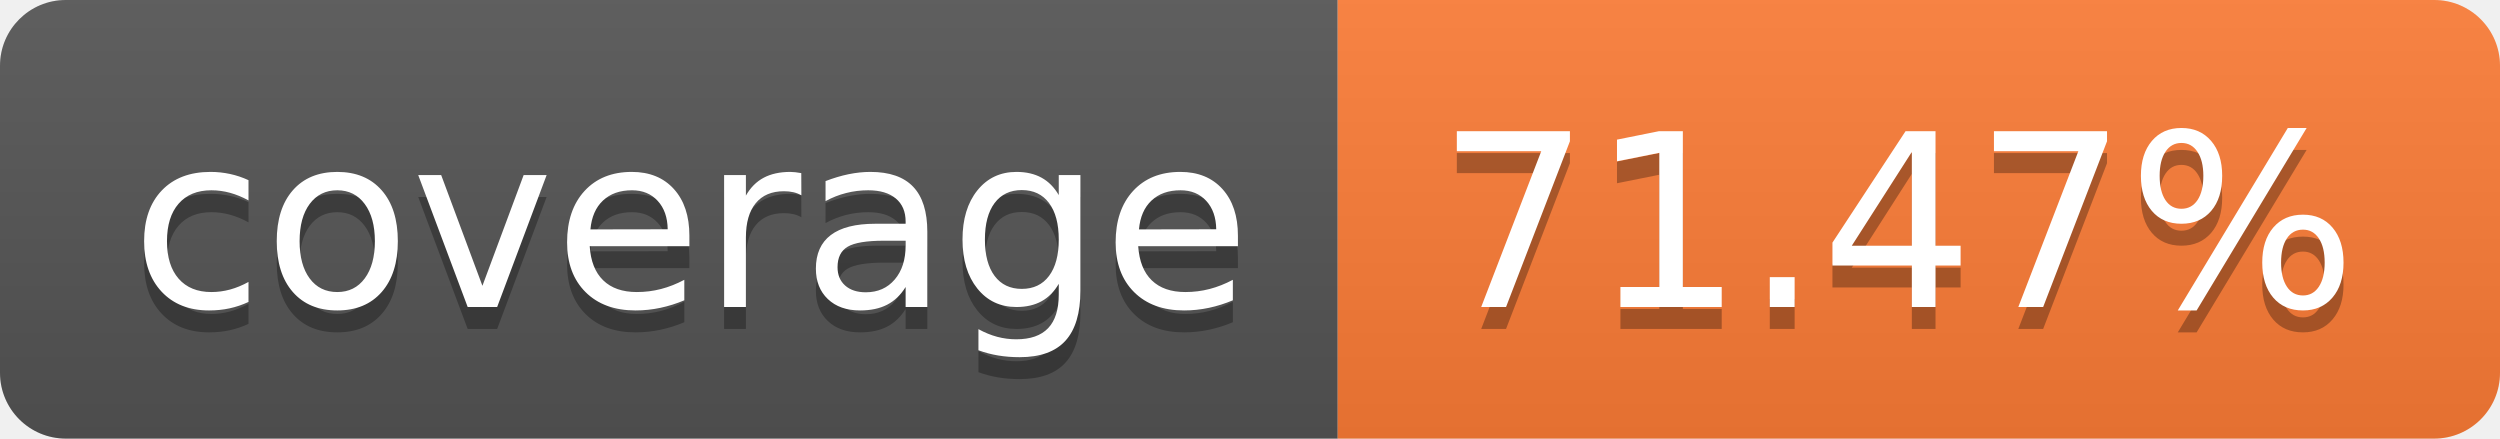
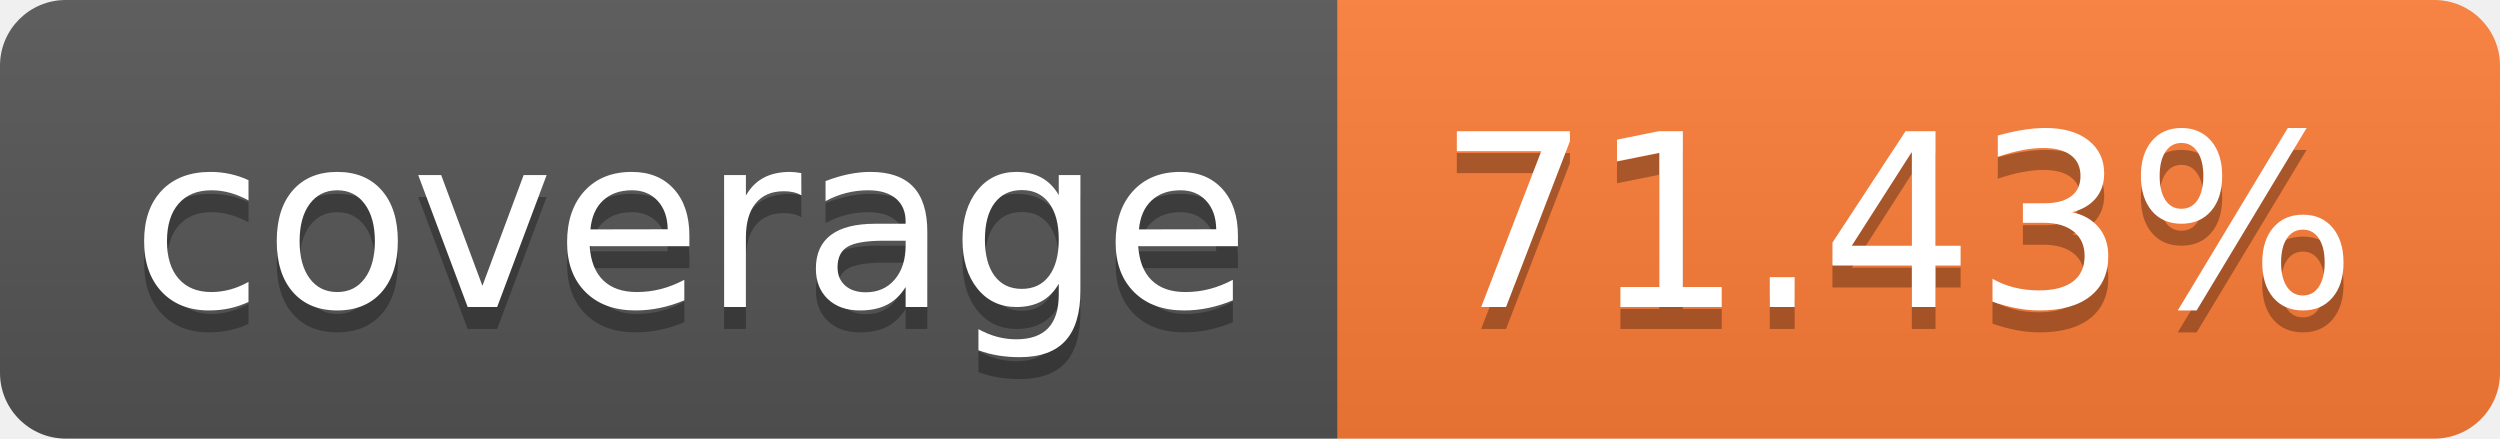
- <svg xmlns="http://www.w3.org/2000/svg" width="114" height="20" role="img" aria-label="coverage: 71.47%">
+ <svg xmlns="http://www.w3.org/2000/svg" width="114" height="20" role="img" aria-label="coverage: 71.43%">
  <linearGradient id="s" x2="0" y2="100%">
    <stop offset="0" stop-color="#bbb" stop-opacity=".1" />
    <stop offset="1" stop-opacity=".1" />
  </linearGradient>
  <clipPath id="r">
    <rect width="114" height="20" rx="3" fill="#fff" />
  </clipPath>
  <g clip-path="url(#r)">
    <rect width="61" height="20" fill="#555" />
    <rect x="61" width="53" height="20" fill="#fe7d37" />
    <rect width="114" height="20" fill="url(#s)" />
  </g>
  <g fill="#fff" text-anchor="middle" font-family="Verdana,Geneva,DejaVu Sans,sans-serif" text-rendering="geometricPrecision" font-size="110">
    <text aria-hidden="true" x="315" y="150" fill="#010101" fill-opacity=".3" transform="scale(.1)" textLength="510">coverage</text>
    <text x="315" y="140" transform="scale(.1)" fill="#fff" textLength="510">coverage</text>
-     <text aria-hidden="true" x="865" y="150" fill="#010101" fill-opacity=".3" transform="scale(.1)" textLength="430">71.47%</text>
-     <text x="865" y="140" transform="scale(.1)" fill="#fff" textLength="430">71.47%</text>
+     <text aria-hidden="true" x="865" y="150" fill="#010101" fill-opacity=".3" transform="scale(.1)" textLength="430">71.43%</text>
+     <text x="865" y="140" transform="scale(.1)" fill="#fff" textLength="430">71.43%</text>
  </g>
</svg>
